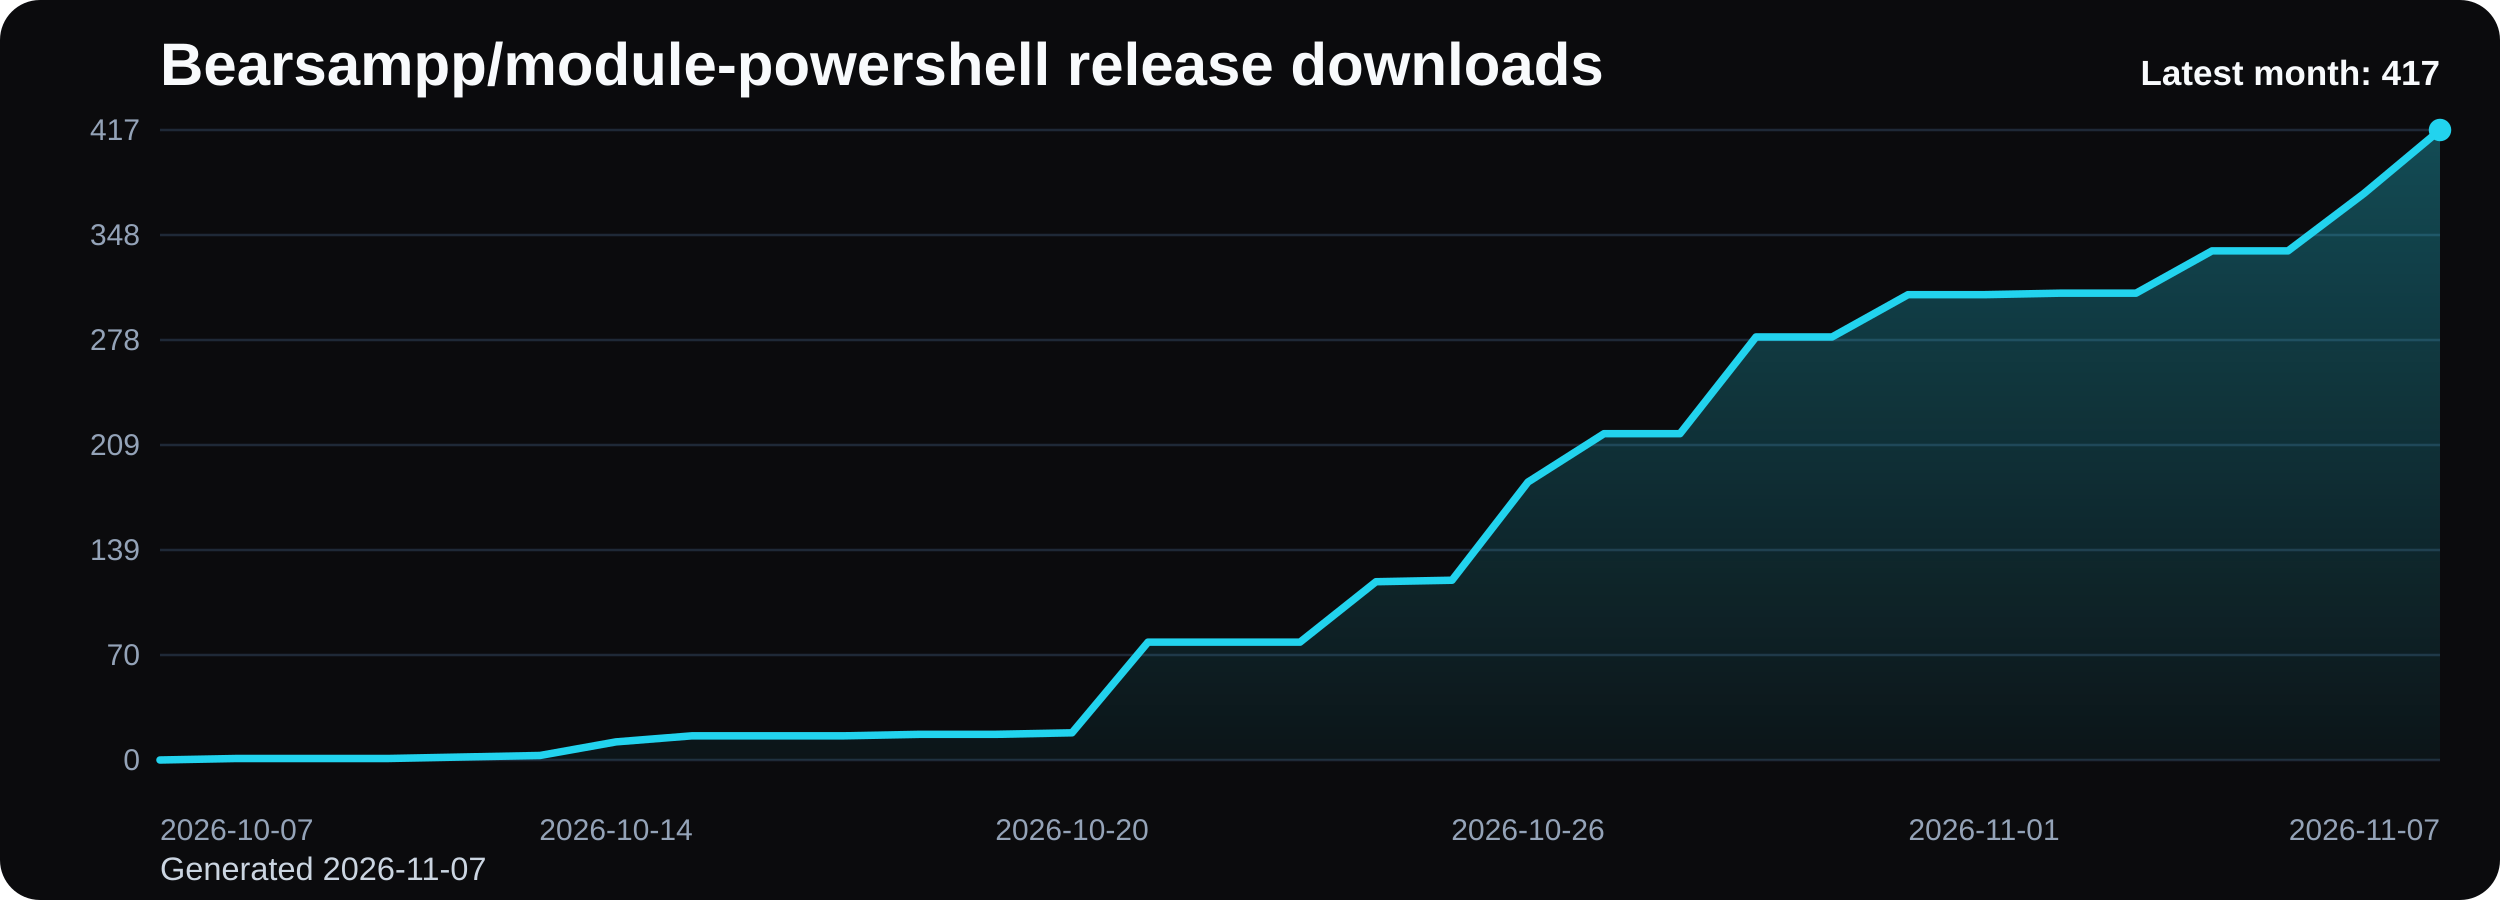
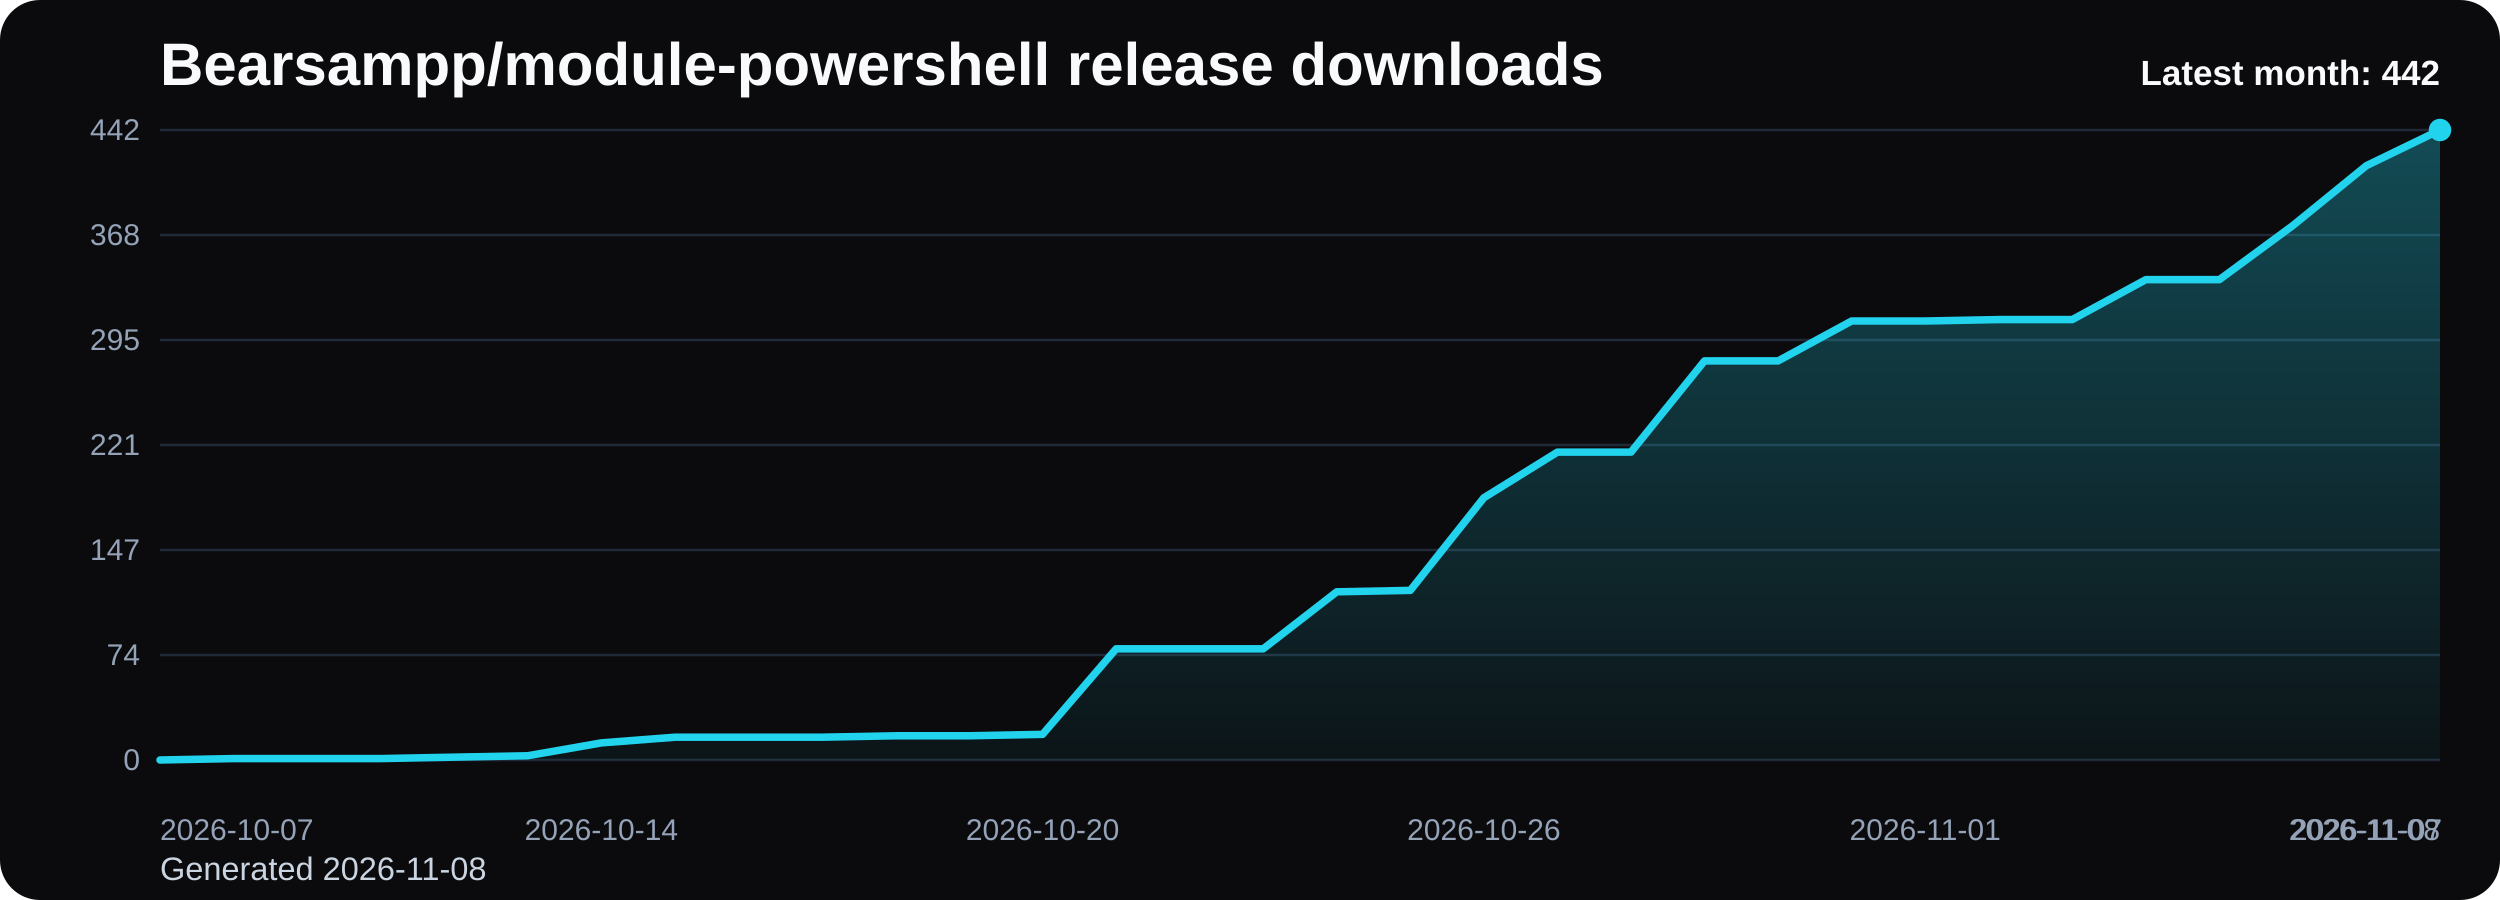
<svg xmlns="http://www.w3.org/2000/svg" viewBox="0 0 1000 360" role="img" aria-label="Bearsampp/module-powershell release downloads chart">
  <defs>
    <linearGradient id="fill-monthly-black" x1="0" y1="0" x2="0" y2="1">
      <stop offset="0%" stop-color="#22d3ee" stop-opacity="0.32" />
      <stop offset="100%" stop-color="#22d3ee" stop-opacity="0.05" />
    </linearGradient>
    <style>
      .bg { fill: #0b0b0d; }
      .title { font: 700 24px Arial, sans-serif; fill: #f8fafc; }
      .sub { font: 400 13px Arial, sans-serif; fill: #cbd5e1; }
      .grid { stroke: #1f2937; stroke-width: 1; }
      .axis { font: 400 12px Arial, sans-serif; fill: #94a3b8; }
      .line { fill: none; stroke: #22d3ee; stroke-width: 3; stroke-linecap: round; stroke-linejoin: round; }
      .dot { fill: #22d3ee; }
      .value { font: 600 11px Arial, sans-serif; fill: #cbd5e1; }
      .latest { font: 700 14px Arial, sans-serif; fill: #f8fafc; }
    </style>
  </defs>
  <rect class="bg" x="0" y="0" width="1000" height="360" rx="16" />
  <text class="title" x="64" y="34">Bearsampp/module-powershell release downloads</text>
-   <text class="sub" x="64" y="352">Generated 2026-11-07</text>
+   <text class="sub" x="64" y="352">Generated 2026-11-08</text>
  <line x1="64" y1="52.00" x2="976" y2="52.00" class="grid" />
-   <text x="56" y="56.00" text-anchor="end" class="axis">417</text>
+   <text x="56" y="56.00" text-anchor="end" class="axis">442</text>
  <line x1="64" y1="94.00" x2="976" y2="94.00" class="grid" />
-   <text x="56" y="98.00" text-anchor="end" class="axis">348</text>
+   <text x="56" y="98.00" text-anchor="end" class="axis">368</text>
  <line x1="64" y1="136.00" x2="976" y2="136.00" class="grid" />
-   <text x="56" y="140.00" text-anchor="end" class="axis">278</text>
+   <text x="56" y="140.00" text-anchor="end" class="axis">295</text>
  <line x1="64" y1="178.00" x2="976" y2="178.00" class="grid" />
-   <text x="56" y="182.00" text-anchor="end" class="axis">209</text>
+   <text x="56" y="182.00" text-anchor="end" class="axis">221</text>
  <line x1="64" y1="220.00" x2="976" y2="220.00" class="grid" />
-   <text x="56" y="224.00" text-anchor="end" class="axis">139</text>
+   <text x="56" y="224.00" text-anchor="end" class="axis">147</text>
  <line x1="64" y1="262.00" x2="976" y2="262.00" class="grid" />
-   <text x="56" y="266.00" text-anchor="end" class="axis">70</text>
+   <text x="56" y="266.00" text-anchor="end" class="axis">74</text>
  <line x1="64" y1="304.00" x2="976" y2="304.00" class="grid" />
  <text x="56" y="308.00" text-anchor="end" class="axis">0</text>
-   <path d="M 64.00 304 L 64.00 304.00 L 94.40 303.40 L 124.80 303.40 L 155.20 303.40 L 185.60 302.79 L 216.00 302.19 L 246.40 296.75 L 276.80 294.33 L 307.20 294.33 L 337.60 294.33 L 368.00 293.73 L 398.40 293.73 L 428.80 293.12 L 459.20 256.86 L 489.60 256.86 L 520.00 256.86 L 550.40 232.69 L 580.80 232.09 L 611.20 192.81 L 641.60 173.47 L 672.00 173.47 L 702.40 134.79 L 732.80 134.79 L 763.20 117.87 L 793.60 117.87 L 824.00 117.27 L 854.40 117.27 L 884.80 100.35 L 915.20 100.35 L 945.60 77.38 L 976.00 52.00 L 976.00 304 Z" fill="url(#fill-monthly-black)" />
-   <polyline class="line" points="64.00,304.00 94.40,303.40 124.80,303.40 155.20,303.40 185.60,302.79 216.00,302.19 246.40,296.75 276.80,294.33 307.20,294.33 337.60,294.33 368.00,293.73 398.40,293.73 428.80,293.12 459.20,256.86 489.60,256.86 520.00,256.86 550.40,232.69 580.80,232.09 611.20,192.81 641.60,173.47 672.00,173.47 702.40,134.79 732.80,134.79 763.20,117.87 793.60,117.87 824.00,117.27 854.40,117.27 884.80,100.35 915.20,100.35 945.60,77.38 976.00,52.00" />
+   <path d="M 64.00 304 L 64.00 304.00 L 93.42 303.43 L 122.84 303.43 L 152.26 303.43 L 181.68 302.86 L 211.10 302.29 L 240.52 297.16 L 269.94 294.88 L 299.35 294.88 L 328.77 294.88 L 358.19 294.31 L 387.61 294.31 L 417.03 293.74 L 446.45 259.53 L 475.87 259.53 L 505.29 259.53 L 534.71 236.72 L 564.13 236.15 L 593.55 199.10 L 622.97 180.85 L 652.39 180.85 L 681.81 144.36 L 711.23 144.36 L 740.65 128.40 L 770.06 128.40 L 799.48 127.83 L 828.90 127.83 L 858.32 111.86 L 887.74 111.86 L 917.16 90.20 L 946.58 66.25 L 976.00 52.00 L 976.00 304 Z" fill="url(#fill-monthly-black)" />
+   <polyline class="line" points="64.00,304.00 93.42,303.43 122.84,303.43 152.26,303.43 181.68,302.86 211.10,302.29 240.52,297.16 269.94,294.88 299.35,294.88 328.77,294.88 358.19,294.31 387.61,294.31 417.03,293.74 446.45,259.53 475.87,259.53 505.29,259.53 534.71,236.72 564.13,236.15 593.55,199.10 622.97,180.85 652.39,180.85 681.81,144.36 711.23,144.36 740.65,128.40 770.06,128.40 799.48,127.83 828.90,127.83 858.32,111.86 887.74,111.86 917.16,90.20 946.58,66.25 976.00,52.00" />
  <circle class="dot" cx="976.00" cy="52.00" r="4.5" />
  <text class="axis" x="64.00" y="336" text-anchor="start">2026-10-07</text>
-   <text class="axis" x="246.40" y="336" text-anchor="middle">2026-10-14</text>
-   <text class="axis" x="428.80" y="336" text-anchor="middle">2026-10-20</text>
-   <text class="axis" x="611.20" y="336" text-anchor="middle">2026-10-26</text>
-   <text class="axis" x="793.60" y="336" text-anchor="middle">2026-11-01</text>
-   <text class="axis" x="976.00" y="336" text-anchor="end">2026-11-07</text>
-   <text class="latest" x="976" y="34" text-anchor="end">Latest month: 417</text>
+   <text class="axis" x="240.52" y="336" text-anchor="middle">2026-10-14</text>
+   <text class="axis" x="417.03" y="336" text-anchor="middle">2026-10-20</text>
+   <text class="axis" x="593.55" y="336" text-anchor="middle">2026-10-26</text>
+   <text class="axis" x="770.06" y="336" text-anchor="middle">2026-11-01</text>
+   <text class="axis" x="946.58" y="336" text-anchor="middle">2026-11-07</text>
+   <text class="axis" x="976.00" y="336" text-anchor="end">2026-11-08</text>
+   <text class="latest" x="976" y="34" text-anchor="end">Latest month: 442</text>
</svg>
